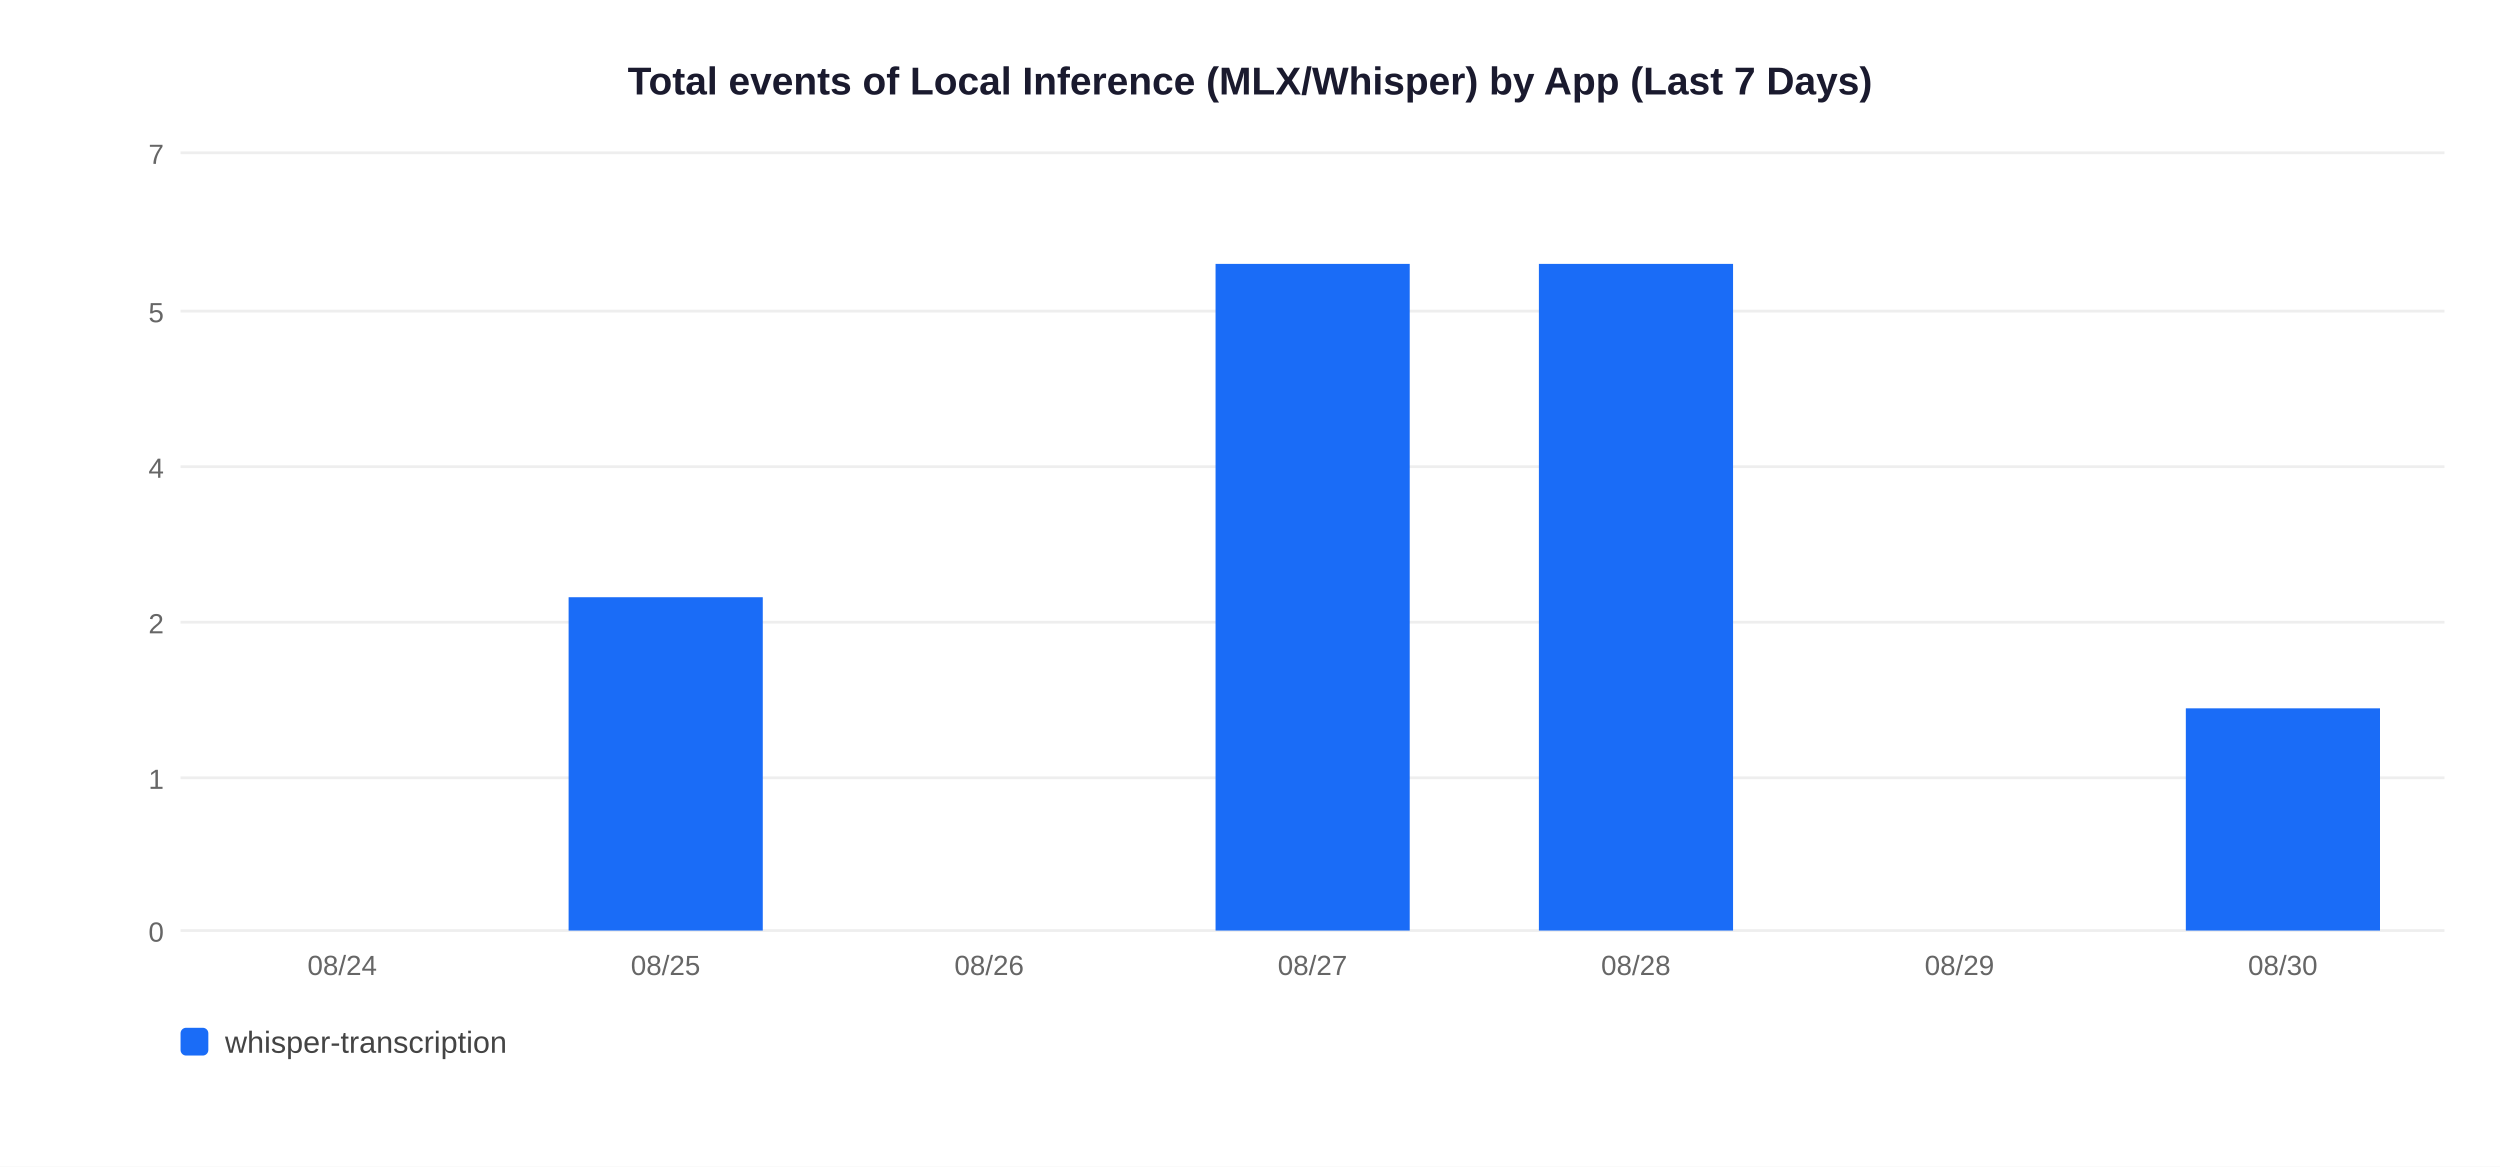
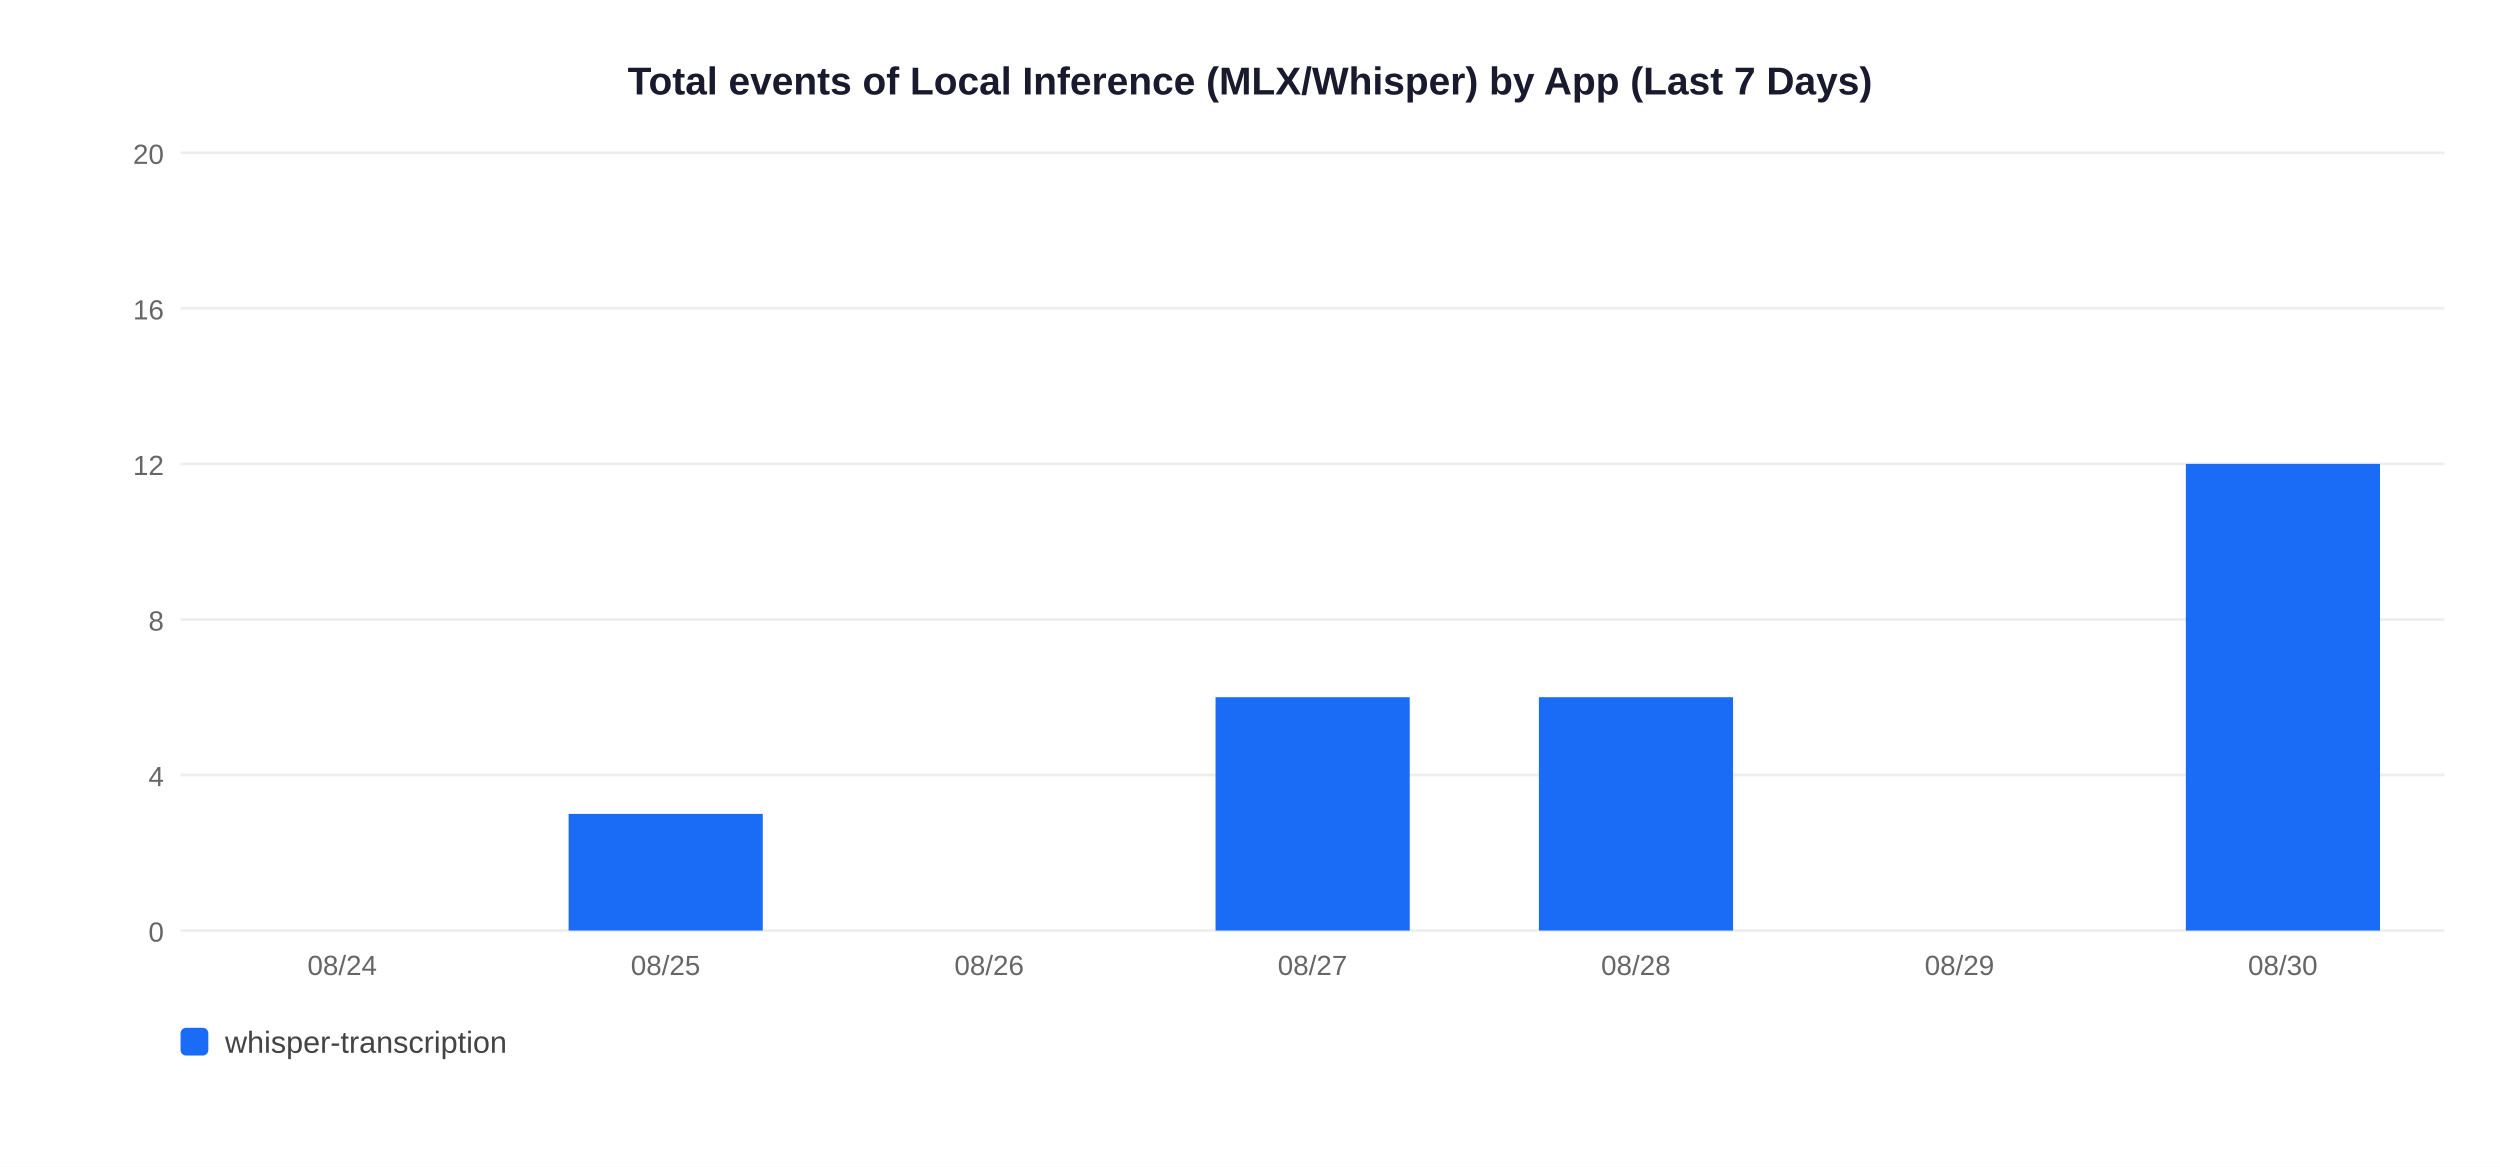
<svg xmlns="http://www.w3.org/2000/svg" width="900" height="420">
  <rect width="900" height="420" fill="white" />
  <text x="450" y="34" text-anchor="middle" font-size="14" font-weight="bold" font-family="Arial,sans-serif" fill="#1a1a2e">Total events of Local Inference (MLX/Whisper) by App (Last 7 Days)</text>
  <line x1="65" y1="335" x2="880" y2="335" stroke="#EEEEEE" stroke-width="1" />
  <text x="59" y="339" text-anchor="end" font-size="10" font-family="Arial,sans-serif" fill="#666">0</text>
-   <line x1="65" y1="280" x2="880" y2="280" stroke="#EEEEEE" stroke-width="1" />
-   <text x="59" y="284" text-anchor="end" font-size="10" font-family="Arial,sans-serif" fill="#666">1</text>
-   <line x1="65" y1="224" x2="880" y2="224" stroke="#EEEEEE" stroke-width="1" />
-   <text x="59" y="228" text-anchor="end" font-size="10" font-family="Arial,sans-serif" fill="#666">2</text>
-   <line x1="65" y1="168" x2="880" y2="168" stroke="#EEEEEE" stroke-width="1" />
-   <text x="59" y="172" text-anchor="end" font-size="10" font-family="Arial,sans-serif" fill="#666">4</text>
-   <line x1="65" y1="112" x2="880" y2="112" stroke="#EEEEEE" stroke-width="1" />
-   <text x="59" y="116" text-anchor="end" font-size="10" font-family="Arial,sans-serif" fill="#666">5</text>
+   <line x1="65" y1="279" x2="880" y2="279" stroke="#EEEEEE" stroke-width="1" />
+   <text x="59" y="283" text-anchor="end" font-size="10" font-family="Arial,sans-serif" fill="#666">4</text>
+   <line x1="65" y1="223" x2="880" y2="223" stroke="#EEEEEE" stroke-width="1" />
+   <text x="59" y="227" text-anchor="end" font-size="10" font-family="Arial,sans-serif" fill="#666">8</text>
+   <line x1="65" y1="167" x2="880" y2="167" stroke="#EEEEEE" stroke-width="1" />
+   <text x="59" y="171" text-anchor="end" font-size="10" font-family="Arial,sans-serif" fill="#666">12</text>
+   <line x1="65" y1="111" x2="880" y2="111" stroke="#EEEEEE" stroke-width="1" />
+   <text x="59" y="115" text-anchor="end" font-size="10" font-family="Arial,sans-serif" fill="#666">16</text>
  <line x1="65" y1="55" x2="880" y2="55" stroke="#EEEEEE" stroke-width="1" />
-   <text x="59" y="59" text-anchor="end" font-size="10" font-family="Arial,sans-serif" fill="#666">7</text>
+   <text x="59" y="59" text-anchor="end" font-size="10" font-family="Arial,sans-serif" fill="#666">20</text>
  <text x="123.2" y="351" text-anchor="middle" font-size="10" font-family="Arial,sans-serif" fill="#666">08/24</text>
-   <rect x="204.7" y="215.0" width="69.9" height="120.0" fill="#1A6CF7" />
+   <rect x="204.7" y="293.0" width="69.9" height="42.0" fill="#1A6CF7" />
  <text x="239.6" y="351" text-anchor="middle" font-size="10" font-family="Arial,sans-serif" fill="#666">08/25</text>
  <text x="356.1" y="351" text-anchor="middle" font-size="10" font-family="Arial,sans-serif" fill="#666">08/26</text>
-   <rect x="437.6" y="95.0" width="69.9" height="240.0" fill="#1A6CF7" />
+   <rect x="437.6" y="251.0" width="69.9" height="84.0" fill="#1A6CF7" />
  <text x="472.5" y="351" text-anchor="middle" font-size="10" font-family="Arial,sans-serif" fill="#666">08/27</text>
-   <rect x="554.0" y="95.0" width="69.9" height="240.0" fill="#1A6CF7" />
+   <rect x="554.0" y="251.0" width="69.9" height="84.0" fill="#1A6CF7" />
  <text x="588.9" y="351" text-anchor="middle" font-size="10" font-family="Arial,sans-serif" fill="#666">08/28</text>
  <text x="705.4" y="351" text-anchor="middle" font-size="10" font-family="Arial,sans-serif" fill="#666">08/29</text>
-   <rect x="786.9" y="255.0" width="69.9" height="80.0" fill="#1A6CF7" />
+   <rect x="786.9" y="167.0" width="69.9" height="168.0" fill="#1A6CF7" />
  <text x="821.8" y="351" text-anchor="middle" font-size="10" font-family="Arial,sans-serif" fill="#666">08/30</text>
  <rect x="65" y="370" width="10" height="10" rx="2" fill="#1A6CF7" />
  <text x="81" y="379" font-size="11" font-family="Arial,sans-serif" fill="#444">whisper-transcription</text>
</svg>
